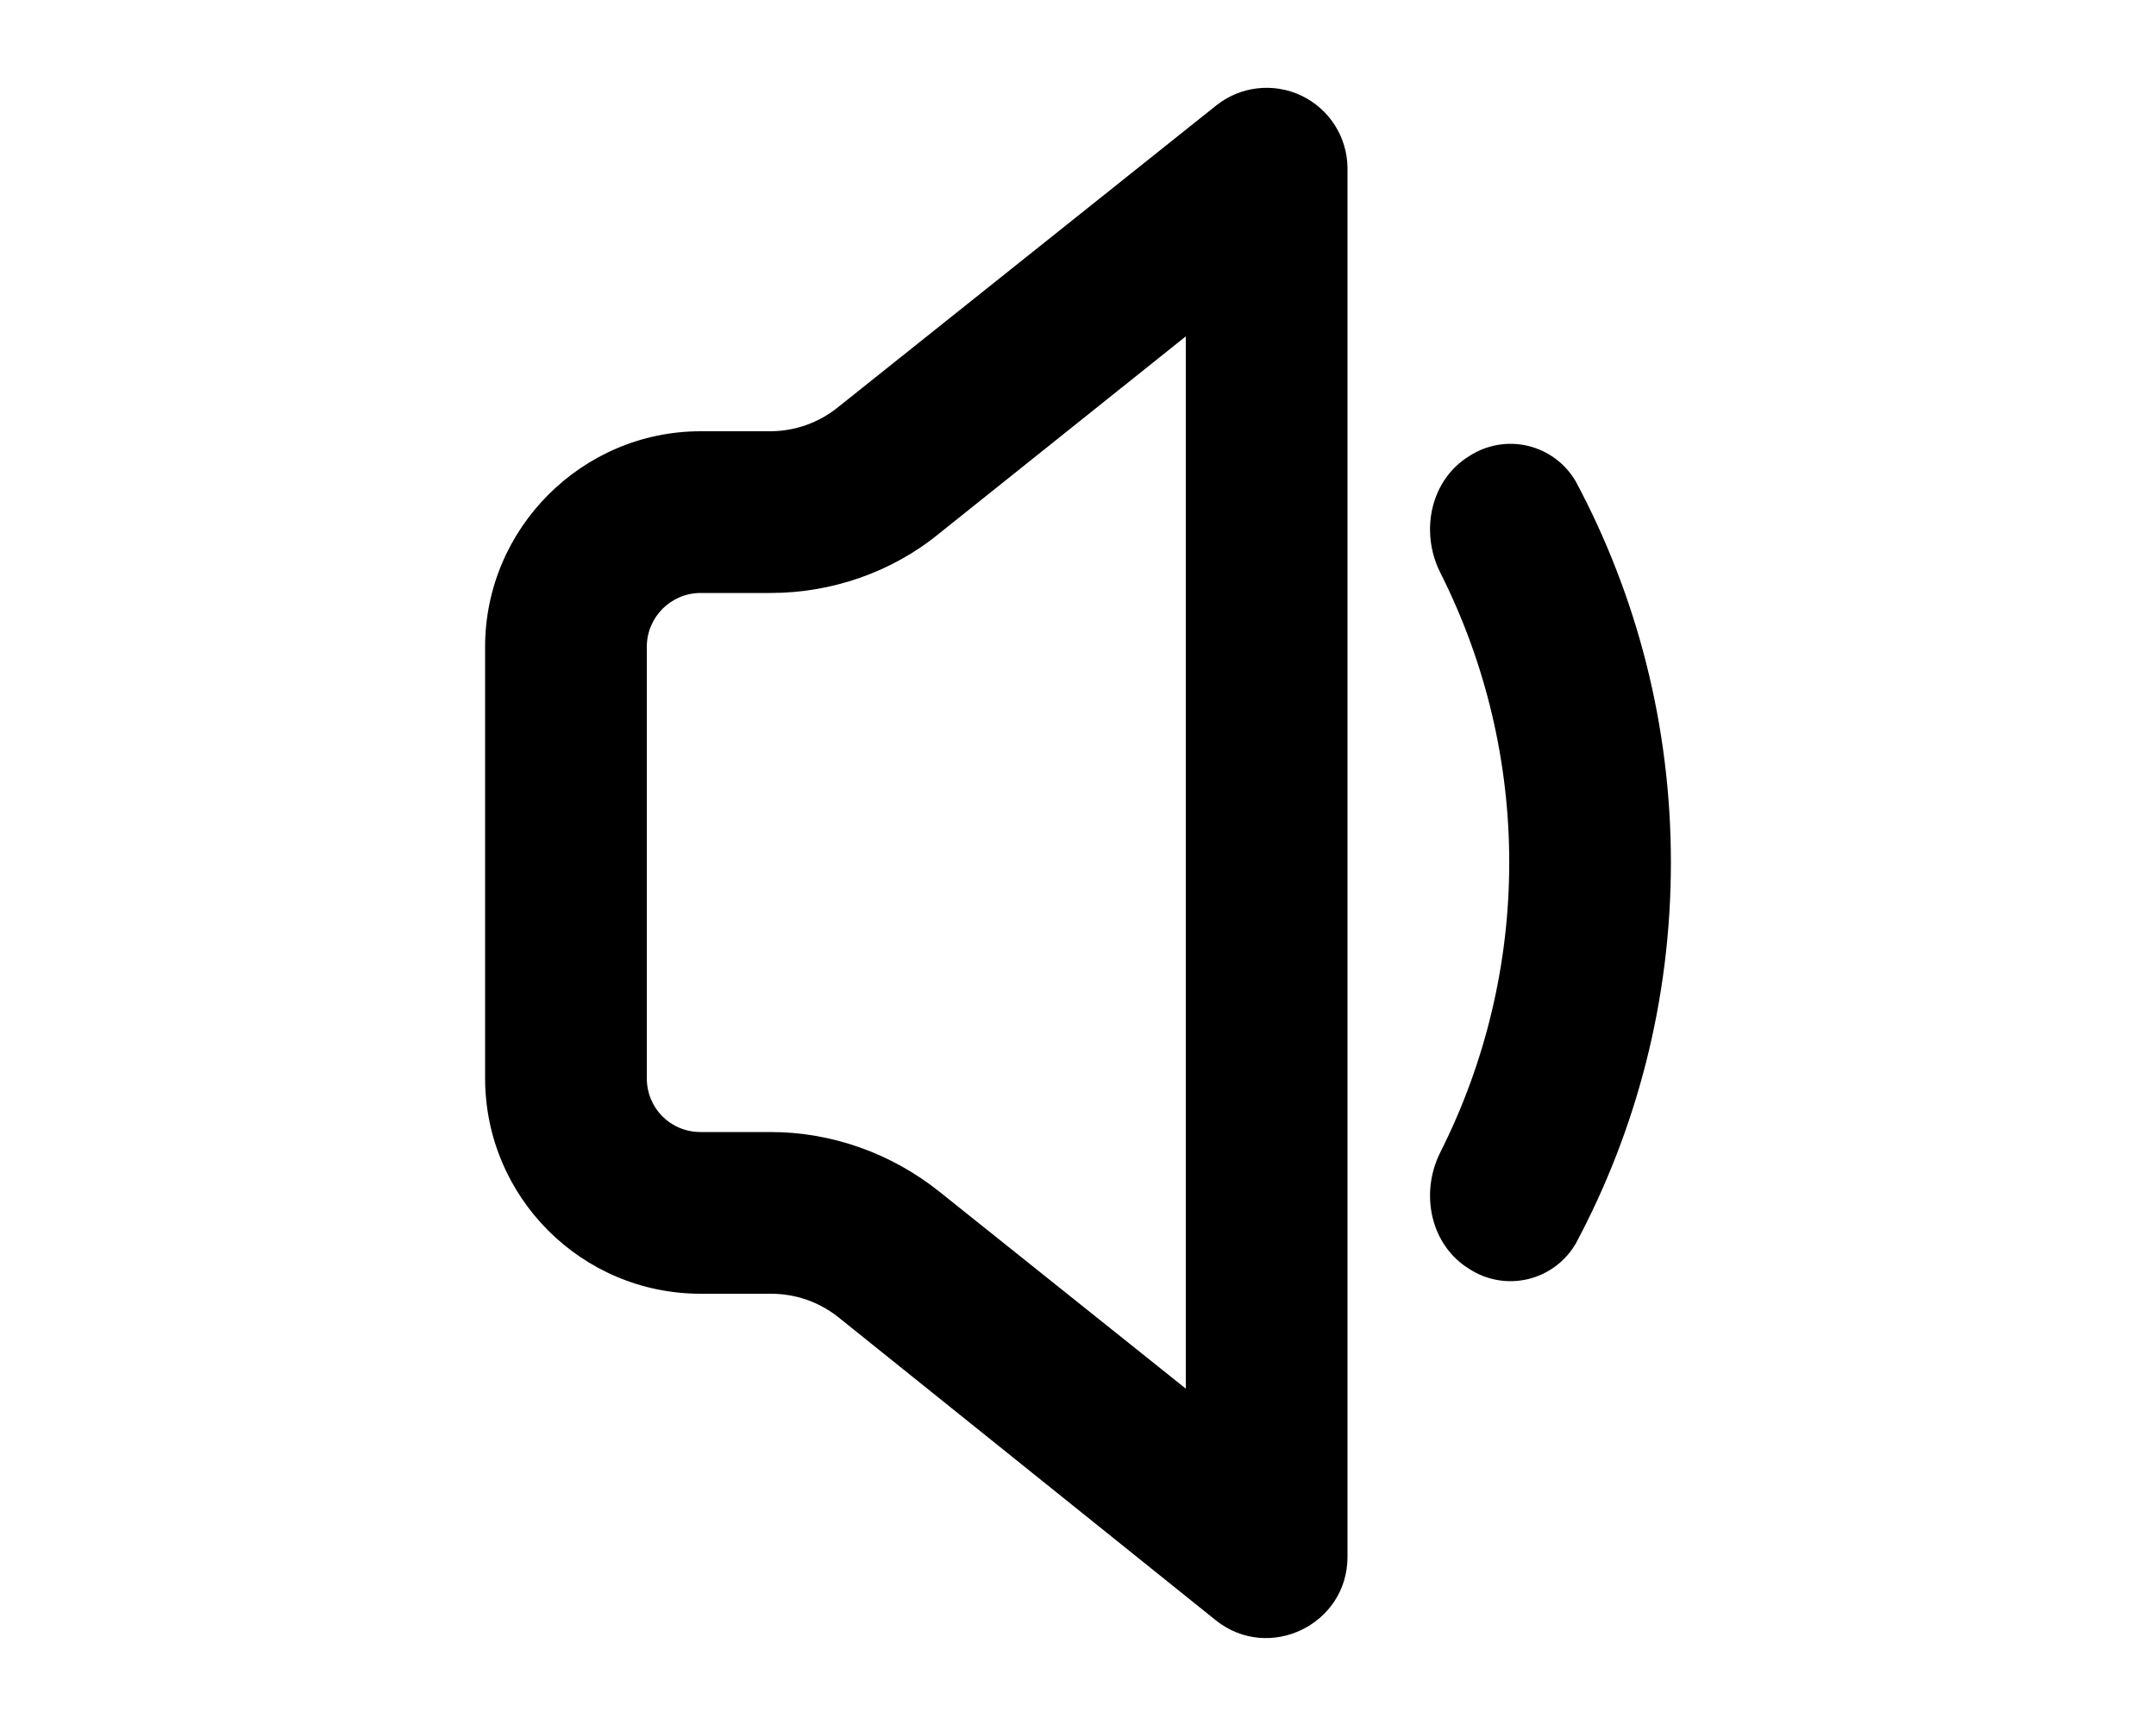
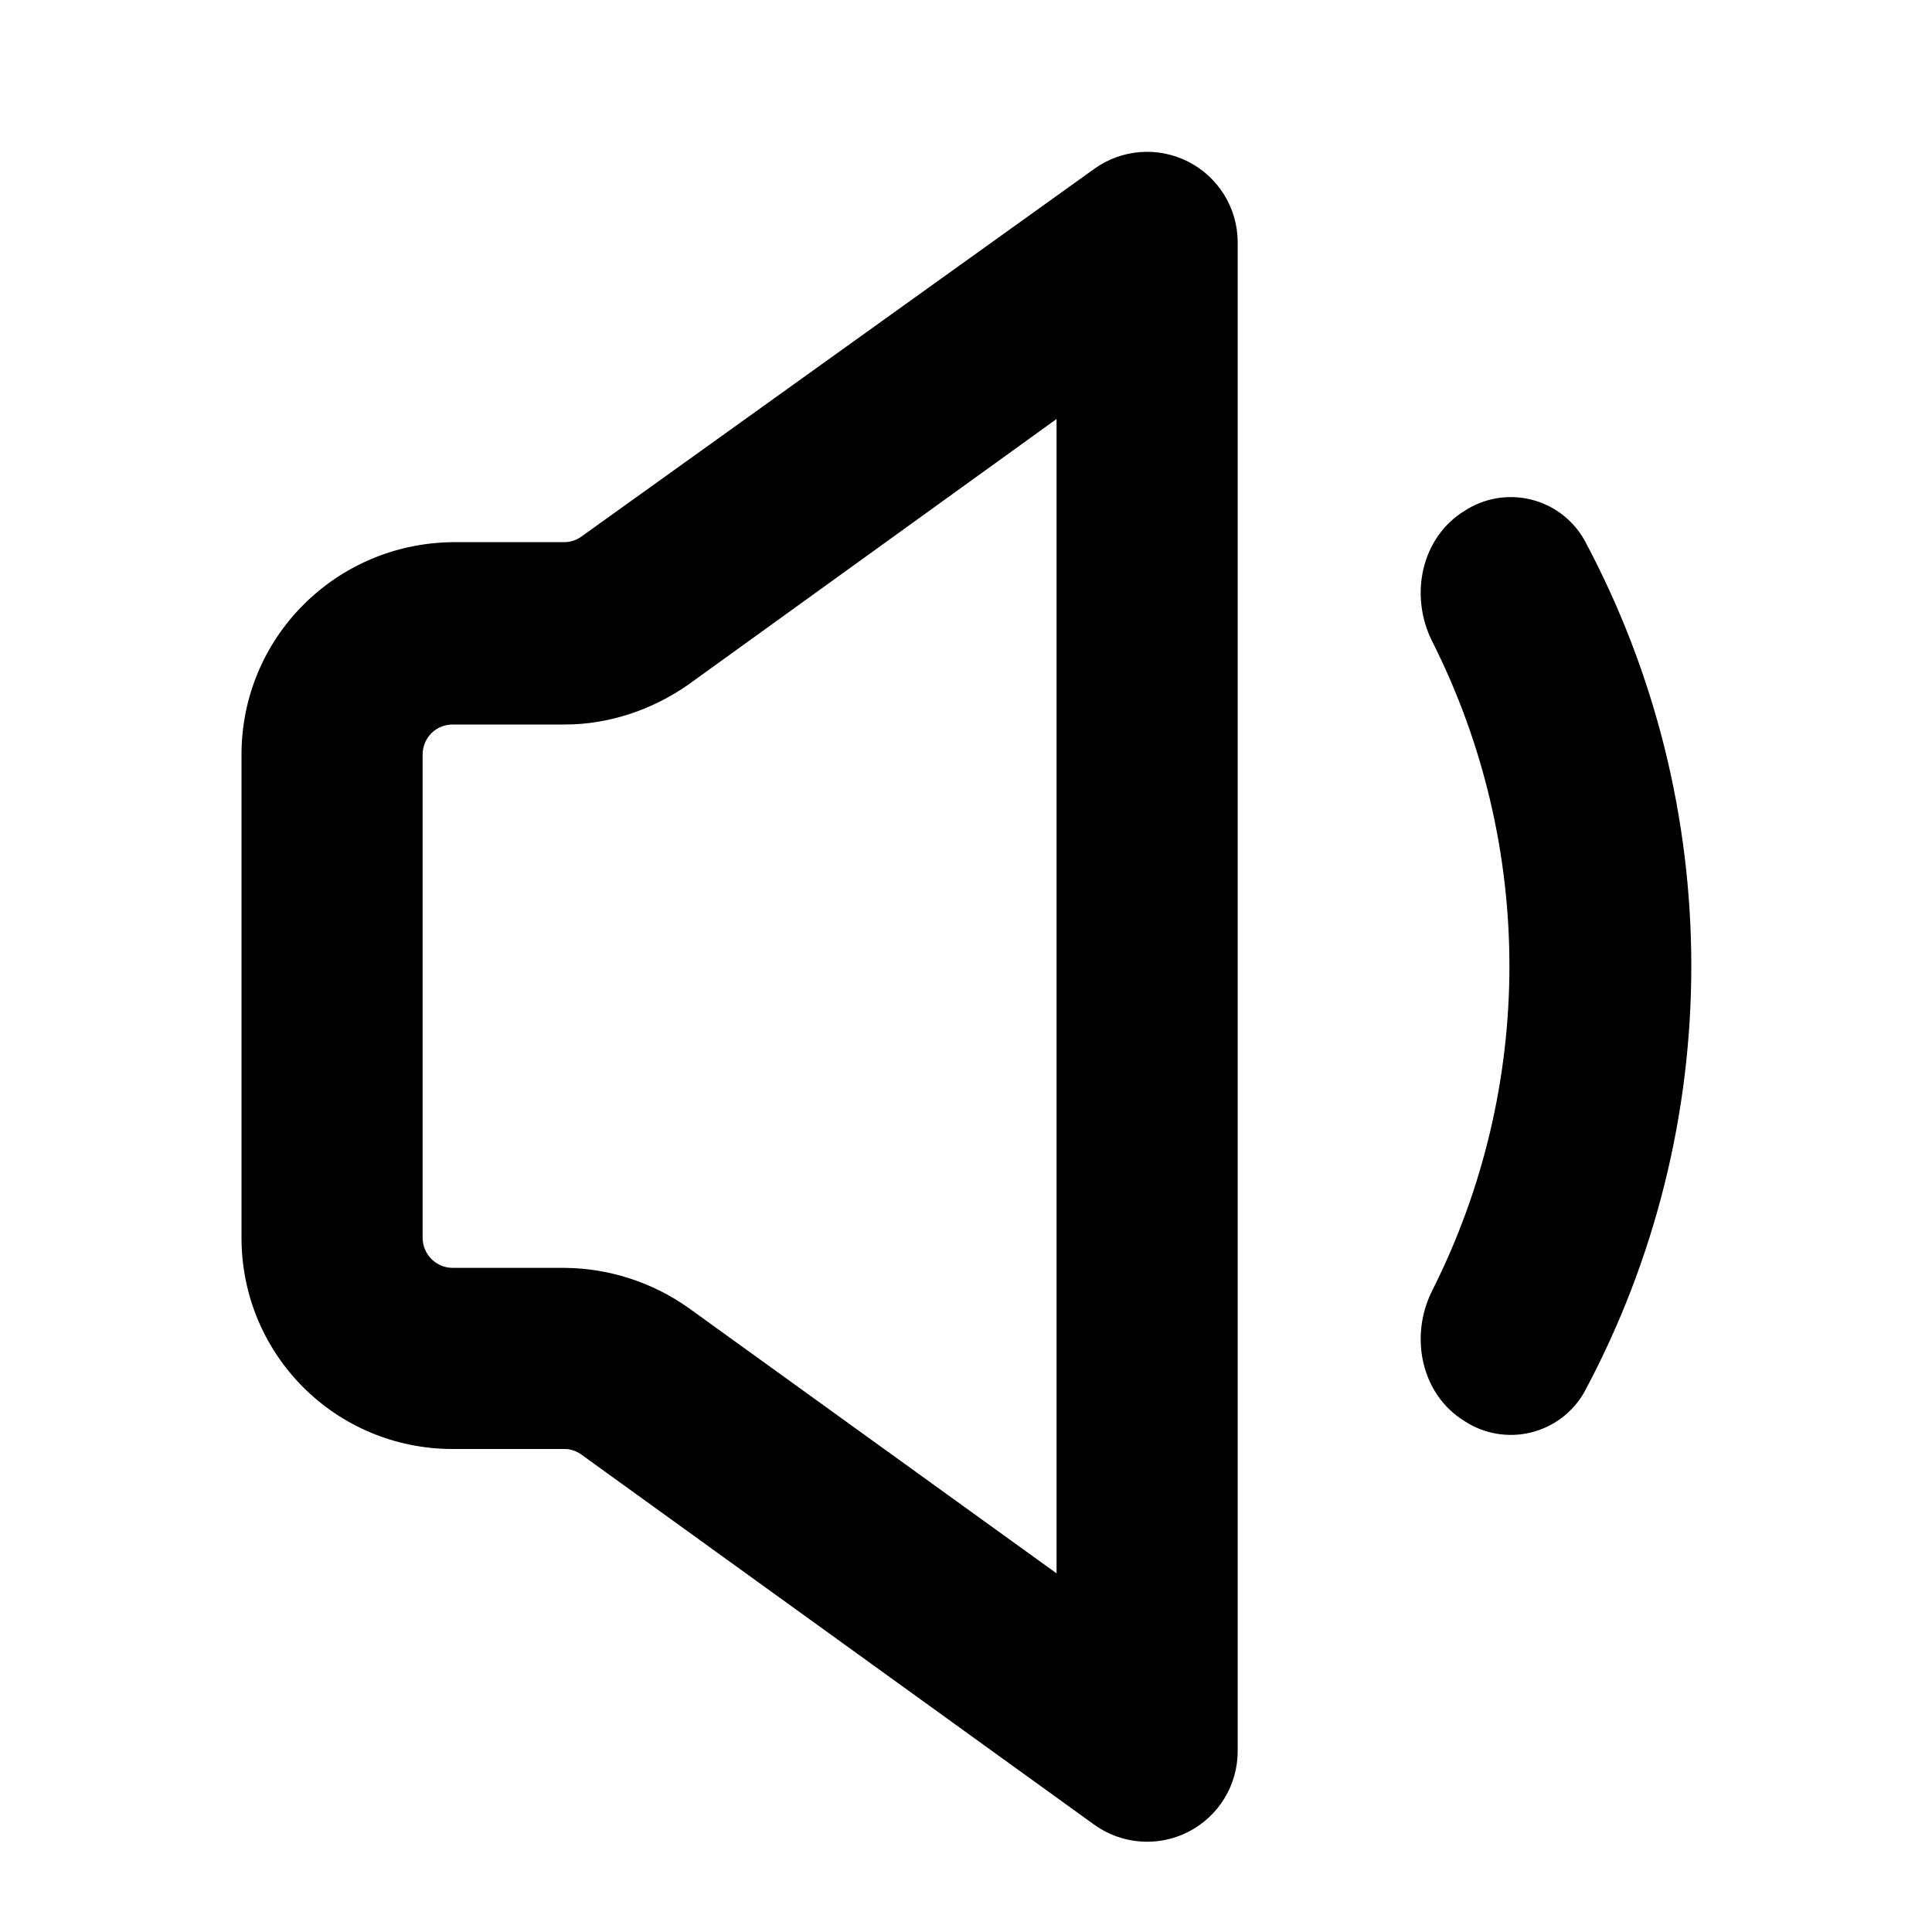
- <svg xmlns="http://www.w3.org/2000/svg" viewBox="0 0 20 16" fill="currentColor">
-   <path fill-rule="evenodd" d="M12.5 14.44c0 .63-.73.98-1.22.59l-3.5-2.81a1 1 0 0 0-.63-.22H6.5a2 2 0 0 1-2-2V6c0-1.1.9-2 2-2h.65a1 1 0 0 0 .62-.22l3.51-2.8a.75.75 0 0 1 1.22.58v12.88ZM6 10c0 .28.22.5.5.5h.65c.57 0 1.12.2 1.56.55L11 12.88V3.12L8.71 4.95c-.44.36-1 .55-1.56.55H6.5A.5.5 0 0 0 6 6v4Z" />
-   <path d="M15.5 8c0 1.28-.32 2.48-.88 3.53a.7.7 0 0 1-.99.24c-.36-.22-.46-.7-.27-1.08a5.97 5.97 0 0 0 0-5.38c-.19-.38-.09-.86.27-1.08a.7.7 0 0 1 .99.24c.56 1.05.88 2.25.88 3.53Z" />
+ <svg xmlns="http://www.w3.org/2000/svg" viewBox="0 0 16 16" fill="currentColor">
+   <path d="M10.25 2a.75.75 0 0 0-1.19-.6L4.82 4.44a.25.25 0 0 1-.14.05h-.93C2.78 4.5 2 5.28 2 6.25v4c0 .97.78 1.75 1.75 1.75h.93c.05 0 .1.02.14.05l4.24 3.06a.75.75 0 0 0 1.19-.61V2ZM5.7 5.67l3.05-2.2v9.56l-3.05-2.2a1.8 1.8 0 0 0-1.02-.33h-.93a.25.25 0 0 1-.25-.25v-4c0-.14.11-.25.25-.25h.93c.36 0 .72-.12 1.02-.33Zm7.42 5.86a.7.7 0 0 1-.99.24c-.36-.22-.46-.7-.27-1.08a5.97 5.97 0 0 0 0-5.38c-.19-.38-.09-.86.27-1.08a.7.7 0 0 1 .99.24 7.47 7.47 0 0 1 0 7.06Z" />
</svg>
